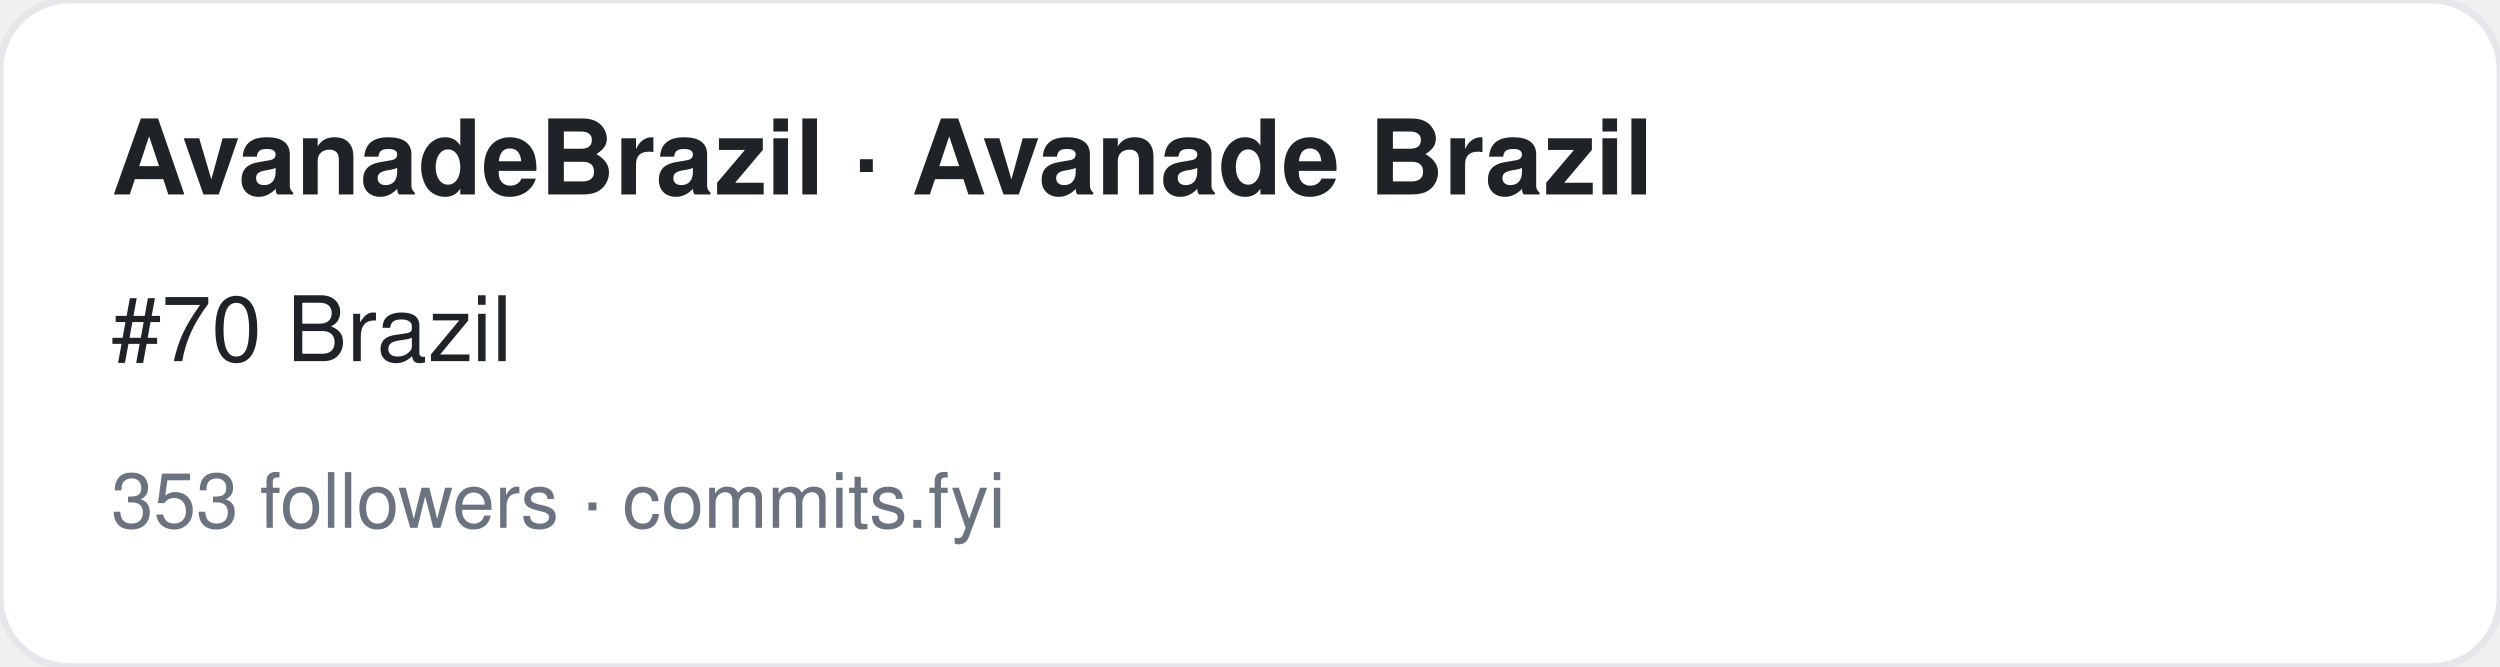
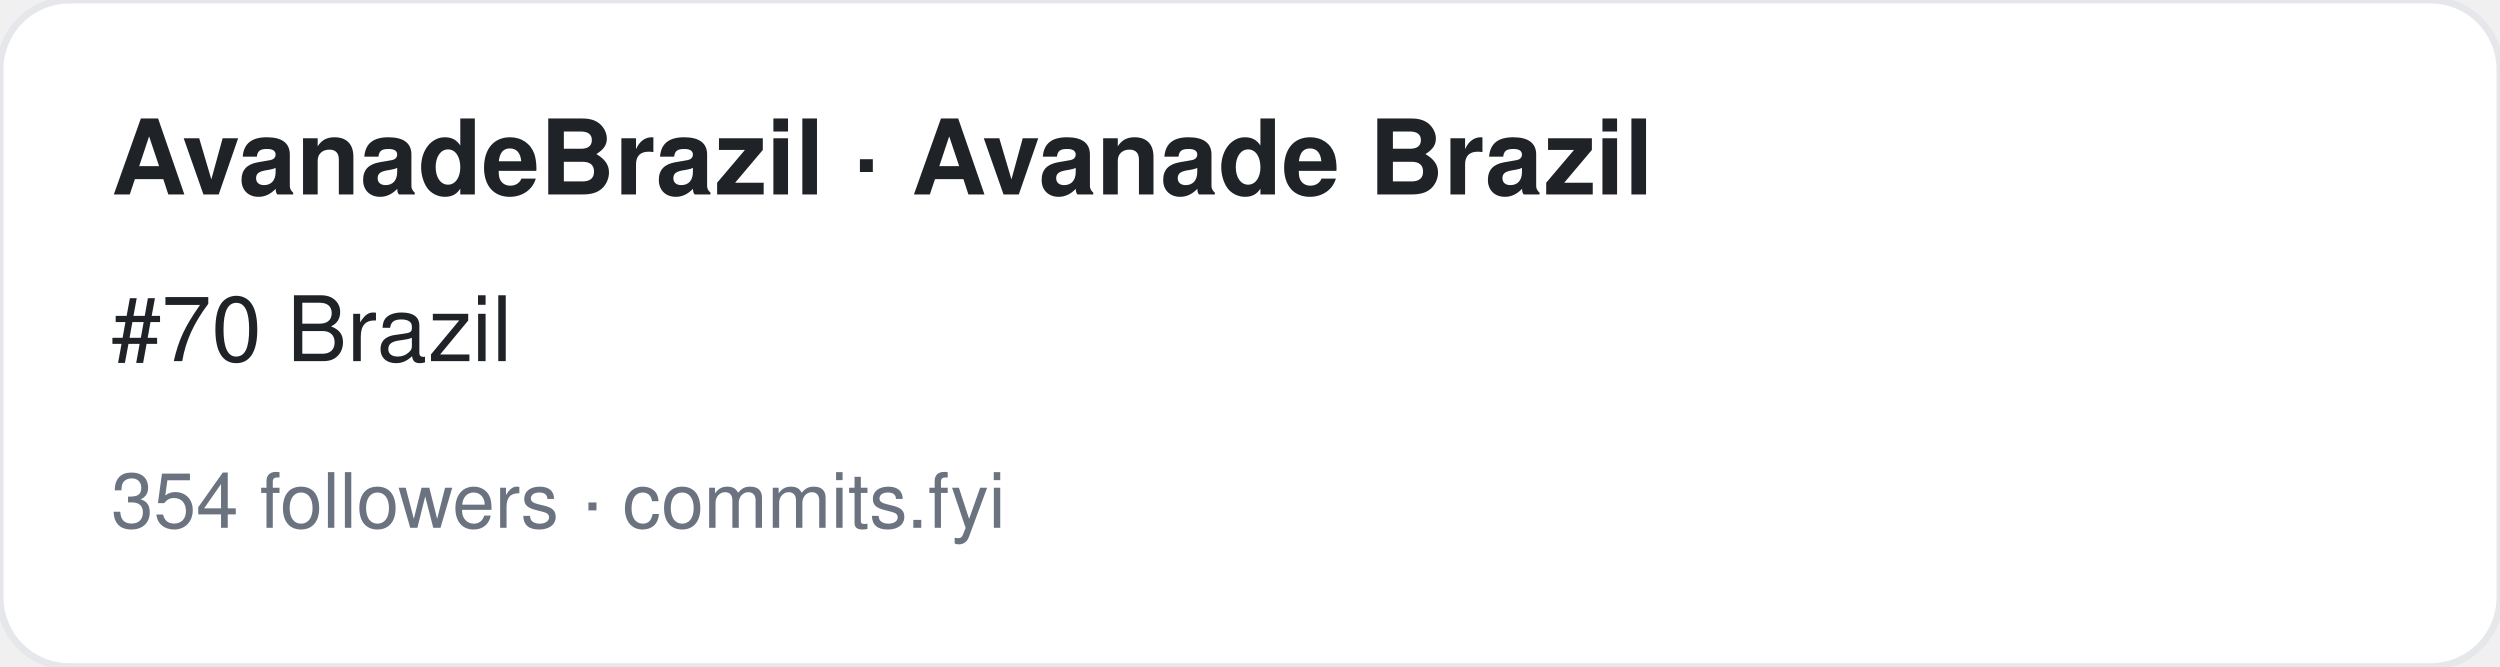
<svg xmlns="http://www.w3.org/2000/svg" width="360" height="96" viewBox="0 0 360 96" font-family="-apple-system,BlinkMacSystemFont,Segoe UI,Helvetica,Arial,sans-serif">
  <rect width="360" height="96" rx="10" fill="#ffffff" stroke="#e5e7eb" />
  <text x="16" y="28" font-size="15" font-weight="700" fill="#1f2328">AvanadeBrazil · Avanade Brazil</text>
  <text x="16" y="52" font-size="13" fill="#1f2328">#70 Brazil</text>
-   <text x="16" y="76" font-size="11" fill="#6b7280">353 followers · commits.fyi</text>
+   <text x="16" y="76" font-size="11" fill="#6b7280">354 followers · commits.fyi</text>
</svg>
